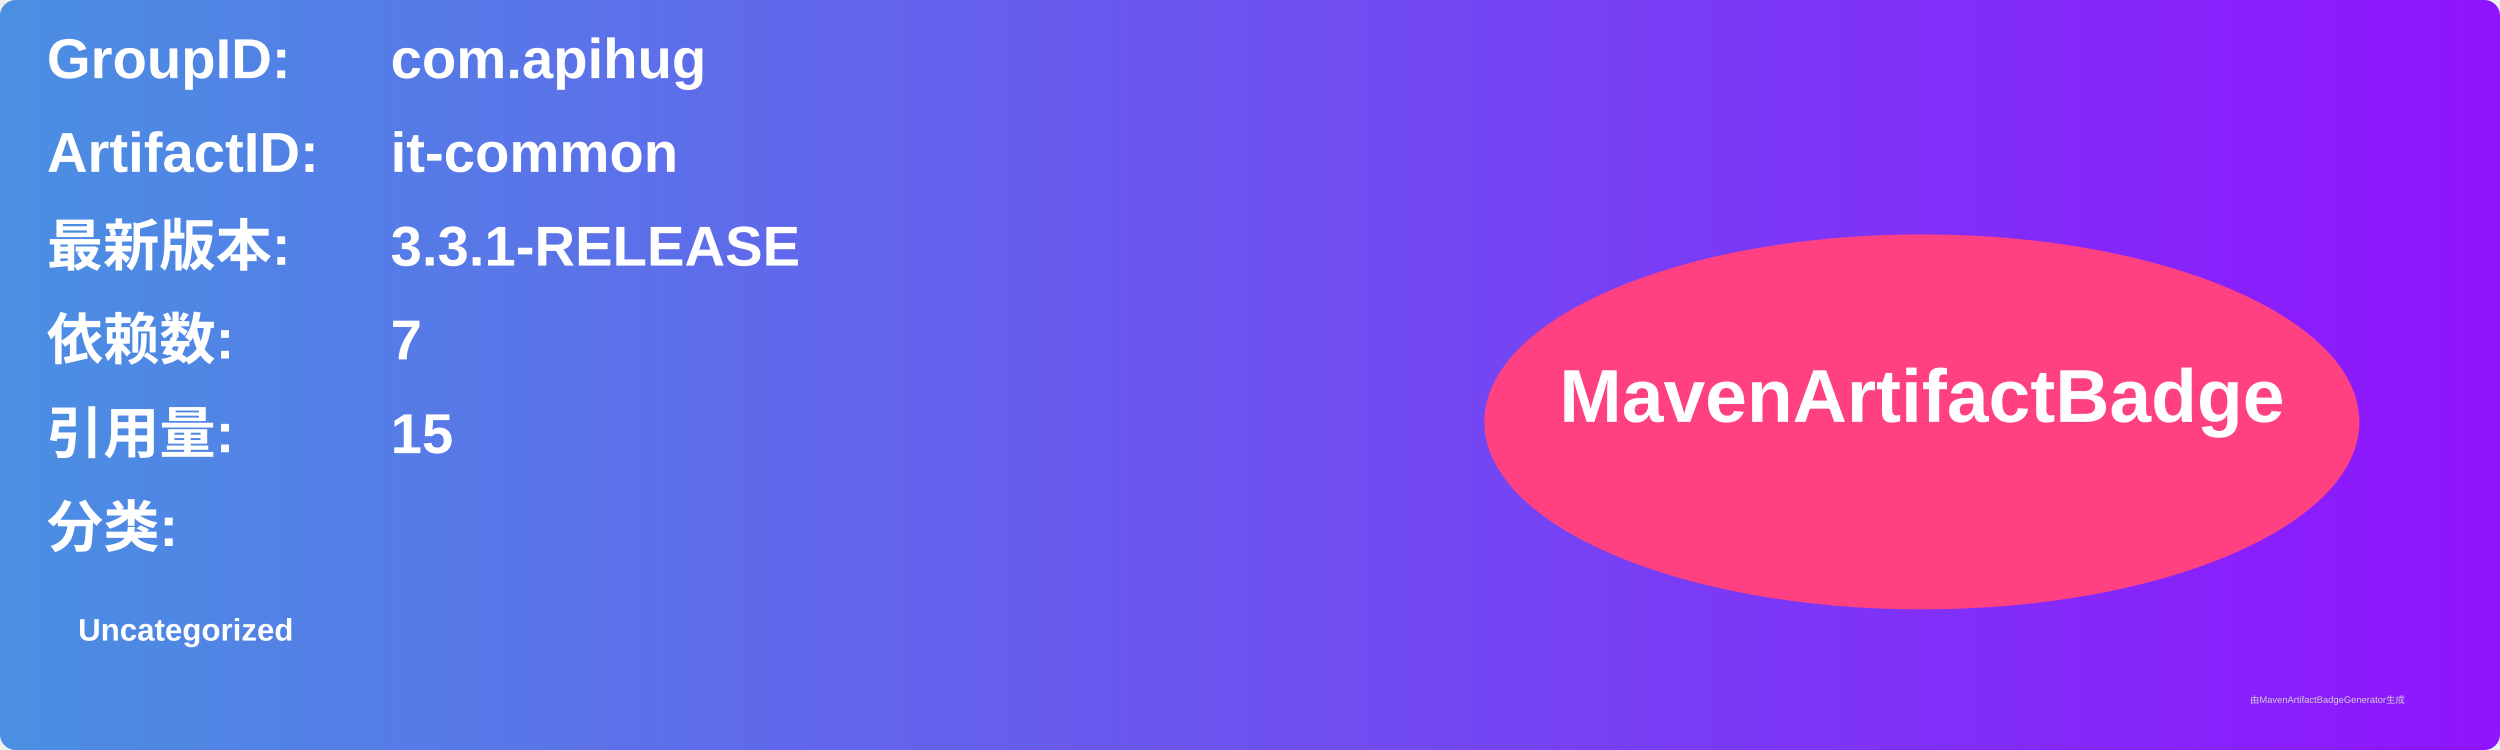
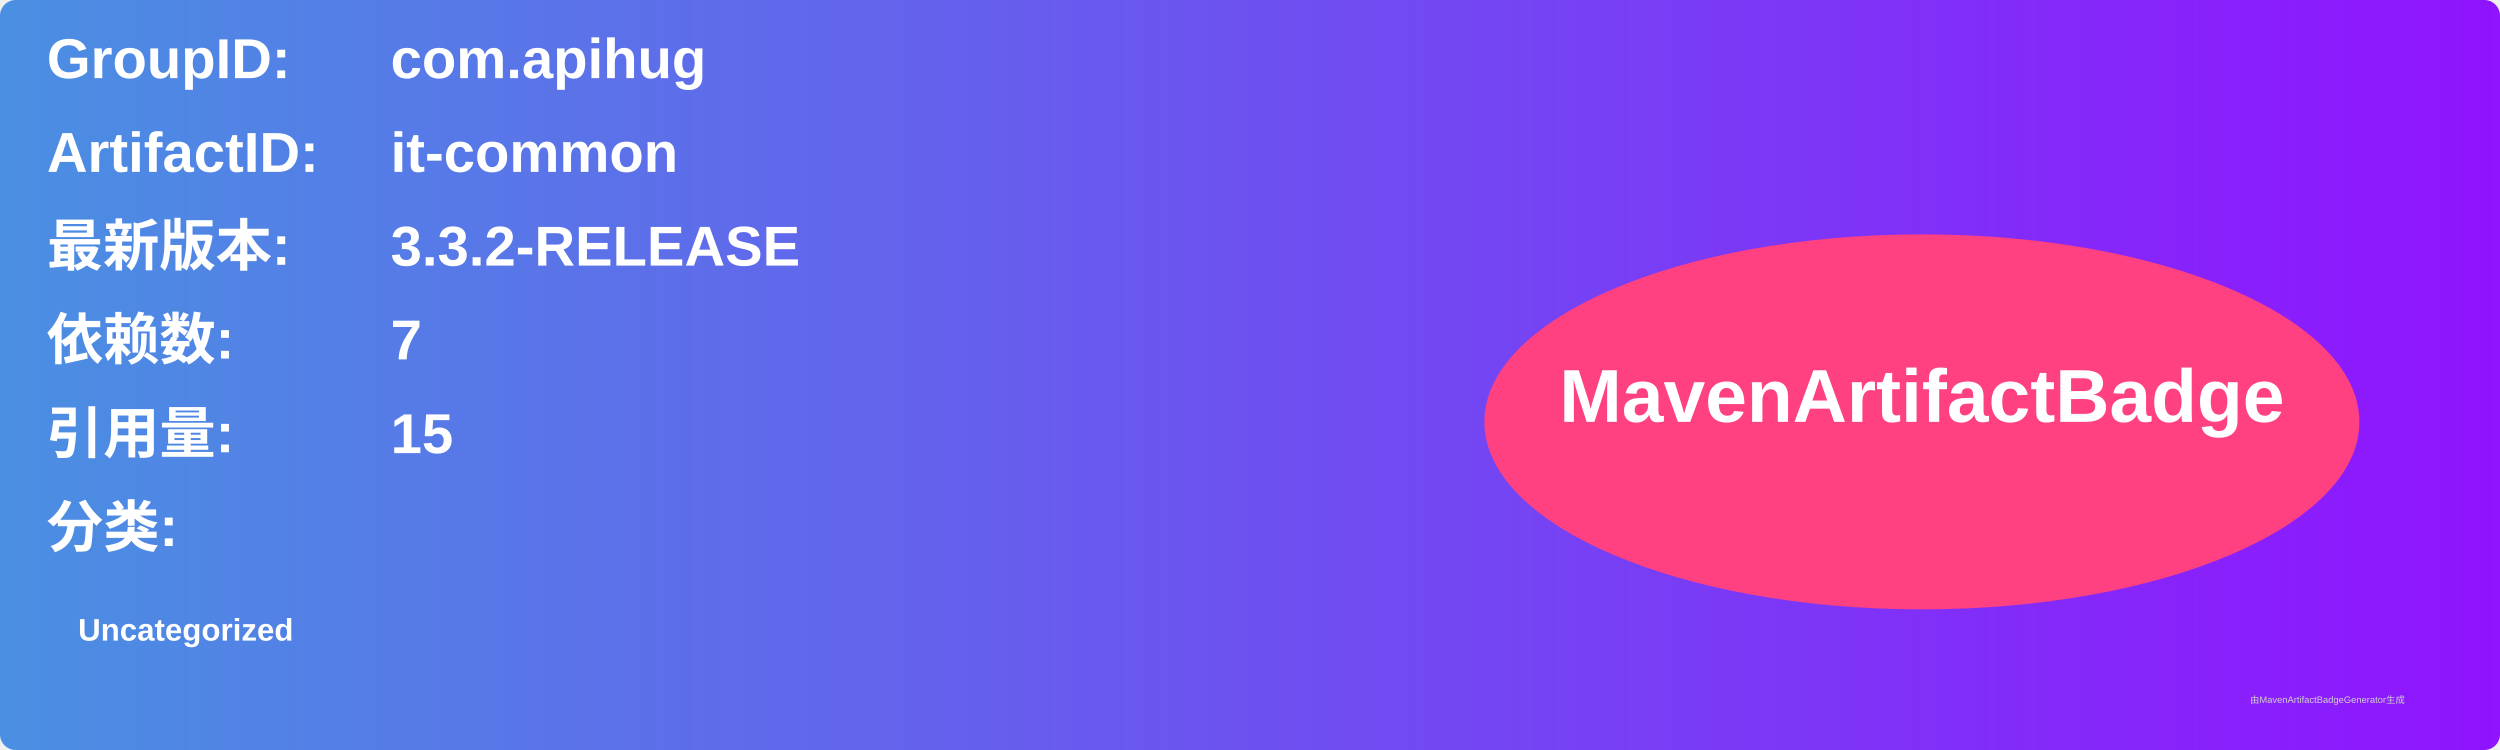
<svg xmlns="http://www.w3.org/2000/svg" width="800" height="240" viewBox="0 0 800 240">
  <linearGradient id="grad" x1="0%" y1="0%" x2="100%" y2="0%">
    <stop offset="0%" stop-color="#4a90e2" />
    <stop offset="100%" stop-color="#9013fe" />
  </linearGradient>
  <rect width="100%" height="100%" rx="5" ry="5" fill="url(#grad)" />
  <g transform="translate(15, 15)">
    <text x="0" y="10" font-family="Arial" font-size="18" fill="white" font-weight="bold" width="260">GroupID:</text>
    <text x="110" y="10" font-family="Arial" font-size="18" fill="white" font-weight="bold" width="460">com.apihug</text>
    <text x="0" y="40" font-family="Arial" font-size="18" fill="white" font-weight="bold" width="260">ArtifactID:</text>
    <text x="110" y="40" font-family="Arial" font-size="18" fill="white" font-weight="bold" width="460">it-common</text>
    <text x="0" y="70" font-family="Arial" font-size="18" fill="white" font-weight="bold">最新版本:</text>
    <text x="110" y="70" font-family="Arial" font-size="18" fill="white" font-weight="bold">
-       <tspan font-weight="bold">3.3.1-RELEASE</tspan>
+       <tspan font-weight="bold">3.3.2-RELEASE</tspan>
    </text>
    <text x="0" y="100" font-family="Arial" font-size="18" fill="white" font-weight="bold">依赖数: </text>
    <text x="110" y="100" font-family="Arial" font-size="18" fill="white">
      <tspan font-weight="bold">7</tspan>
    </text>
    <text x="0" y="130" font-family="Arial" font-size="18" fill="white" font-weight="bold">引用量: </text>
    <text x="110" y="130" font-family="Arial" font-size="18" fill="white">
      <tspan font-weight="bold">15</tspan>
    </text>
    <text x="0" y="160" font-family="Arial" font-size="18" fill="white" font-weight="bold">分类:</text>
    <text x="10" y="190" font-family="Arial" font-size="10" fill="white">
      <tspan font-weight="bold">Uncategorized</tspan>
    </text>
    <ellipse cx="600" cy="120" rx="140" ry="60" fill="#ff4081" />
    <text x="600" y="120" text-anchor="middle" font-family="Arial" font-size="24" fill="white" font-weight="bold">MavenArtifactBadge</text>
  </g>
  <text x="720" y="225" font-family="Arial" font-size="3" fill="#d0d0d0">由MavenArtifactBadgeGenerator生成</text>
</svg>
